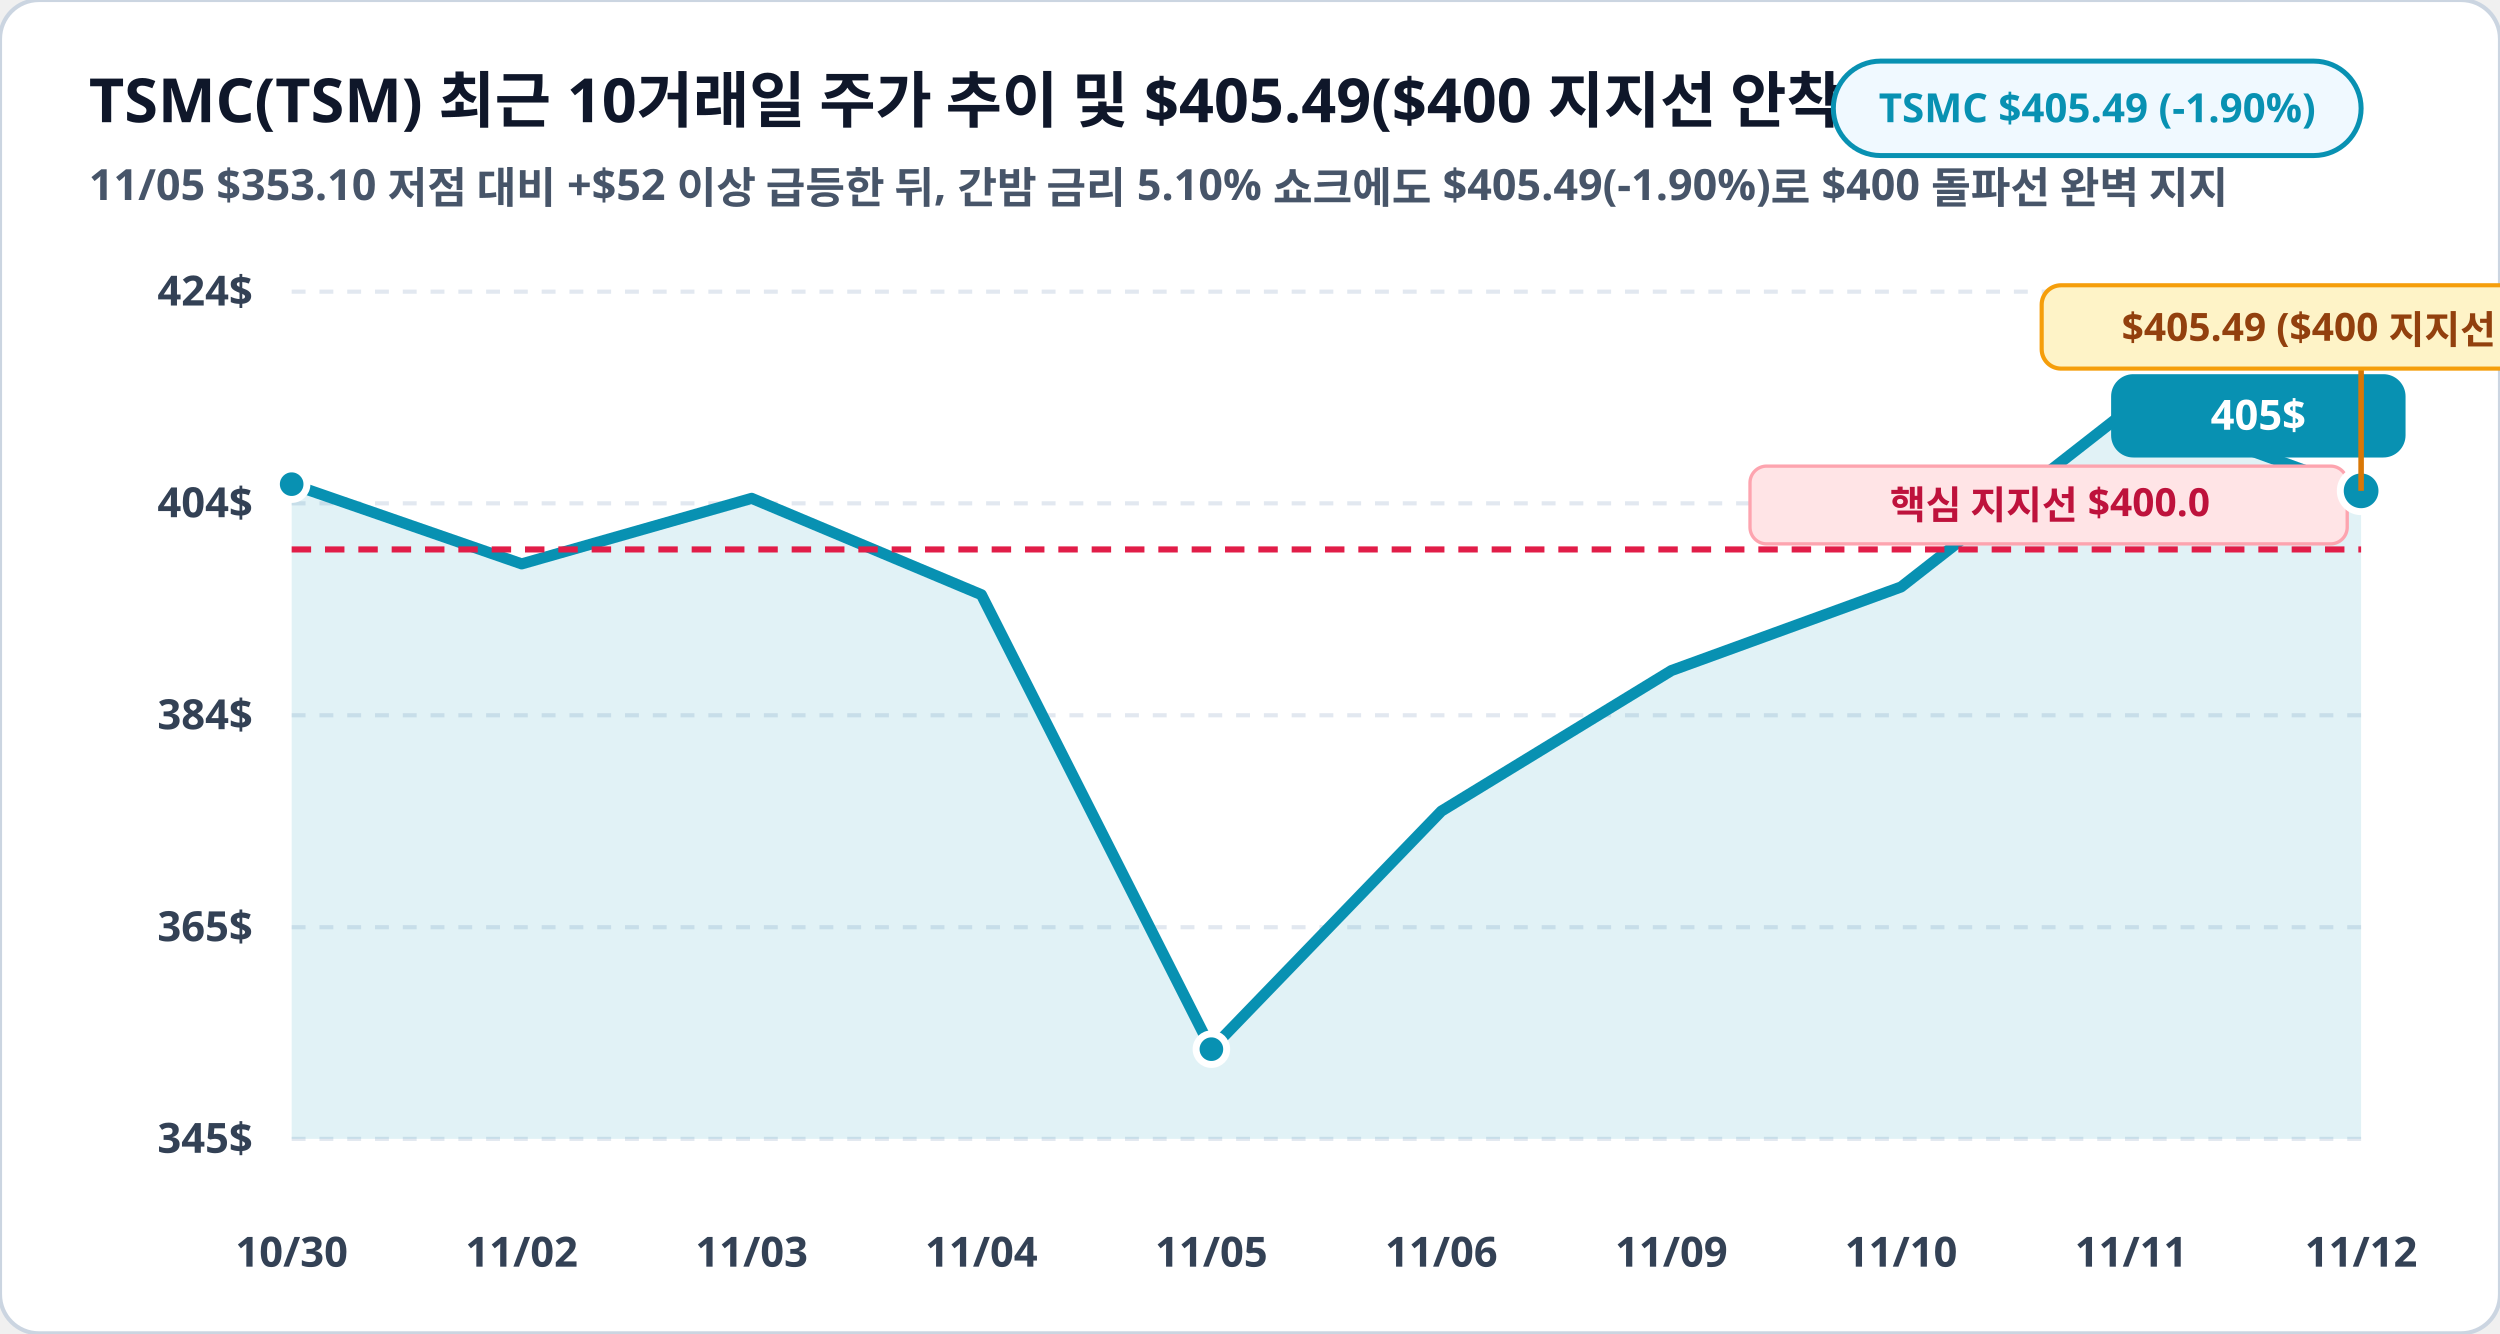
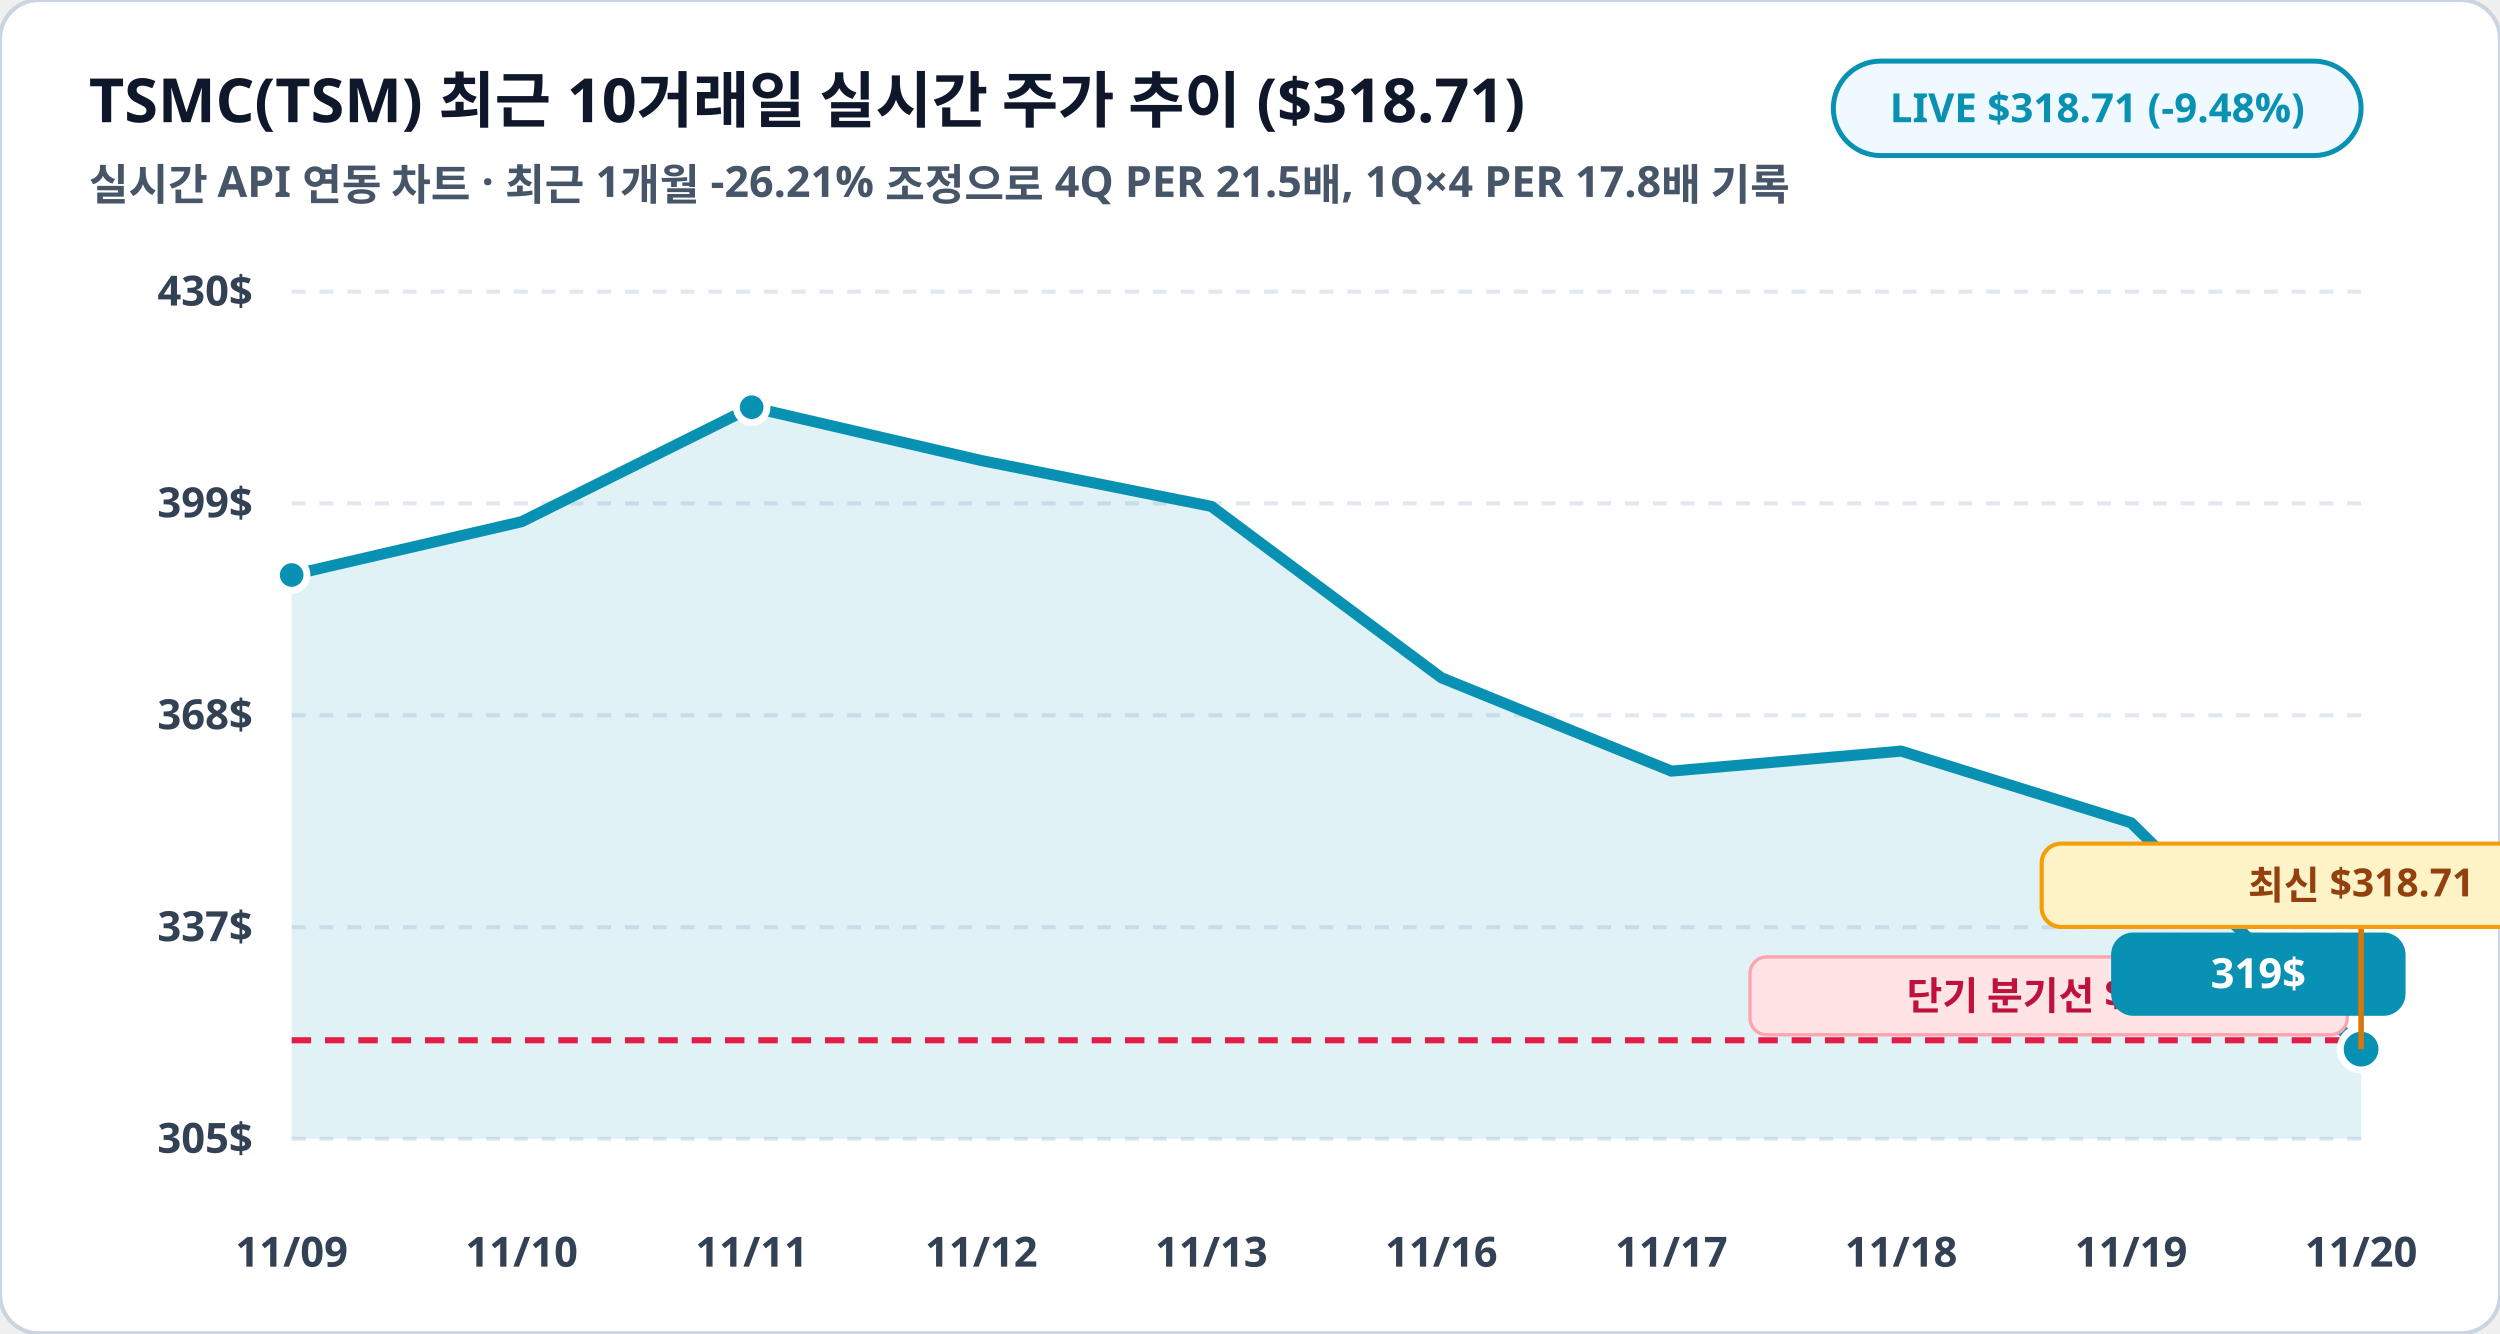
<svg xmlns="http://www.w3.org/2000/svg" viewBox="0 0 900 480" width="100%" height="100%">
  <rect width="900" height="480" rx="14" fill="#ffffff" stroke="#cbd5e1" stroke-width="1.5" />
-   <text x="32" y="44" fill="#0f172a" font-family="Pretendard, sans-serif" font-size="22" font-weight="900">TSMC(TSM) 최근 10거래일 주가 추이 및 $405.49($400 지지선 안착) ($)</text>
-   <text x="32" y="72" fill="#475569" font-family="Pretendard, sans-serif" font-size="15.5" font-weight="600">11/05 $353.10 저점 대비 +$52 이상 급등한 뒤, 간밤 금리 5.10% 쇼크에도 $405.49(-1.90%)로 $400 돌파선 완벽 지지</text>
+   <text x="32" y="44" fill="#0f172a" font-family="Pretendard, sans-serif" font-size="22" font-weight="900">TSMC(TSM) 최근 10거래일 실시간 주가 추이 ($318.71)</text>
+   <text x="32" y="72" fill="#475569" font-family="Pretendard, sans-serif" font-size="15.5" font-weight="600">실시간 API 연동 차트 · 최근 1개월 -26.21% 조정으로 4Q PER 21.5배, 1Q×4 PER 17.8배 기록</text>
  <rect x="660" y="22" width="190" height="34" rx="17" fill="#f0f9ff" stroke="#0891b2" stroke-width="1.8" />
-   <text x="755" y="44" fill="#0891b2" font-family="Pretendard, sans-serif" font-size="14.5" font-weight="800" text-anchor="middle">TSMC $405.49 (-1.90%)</text>
+   <text x="755" y="44" fill="#0891b2" font-family="Pretendard, sans-serif" font-size="14.5" font-weight="800" text-anchor="middle">LIVE $318.71 (-9.48%)</text>
  <line x1="105" y1="105.0" x2="850" y2="105.0" stroke="#e2e8f0" stroke-width="1.5" stroke-dasharray="5,5" />
-   <text x="91" y="110.0" fill="#334155" font-family="Pretendard, sans-serif" font-size="15" font-weight="700" text-anchor="end">424$</text>
+   <text x="91" y="110.0" fill="#334155" font-family="Pretendard, sans-serif" font-size="15" font-weight="700" text-anchor="end">430$</text>
  <line x1="105" y1="181.2" x2="850" y2="181.2" stroke="#e2e8f0" stroke-width="1.5" stroke-dasharray="5,5" />
-   <text x="91" y="186.2" fill="#334155" font-family="Pretendard, sans-serif" font-size="15" font-weight="700" text-anchor="end">404$</text>
+   <text x="91" y="186.2" fill="#334155" font-family="Pretendard, sans-serif" font-size="15" font-weight="700" text-anchor="end">399$</text>
  <line x1="105" y1="257.5" x2="850" y2="257.5" stroke="#e2e8f0" stroke-width="1.5" stroke-dasharray="5,5" />
-   <text x="91" y="262.5" fill="#334155" font-family="Pretendard, sans-serif" font-size="15" font-weight="700" text-anchor="end">384$</text>
+   <text x="91" y="262.5" fill="#334155" font-family="Pretendard, sans-serif" font-size="15" font-weight="700" text-anchor="end">368$</text>
  <line x1="105" y1="333.8" x2="850" y2="333.8" stroke="#e2e8f0" stroke-width="1.5" stroke-dasharray="5,5" />
-   <text x="91" y="338.8" fill="#334155" font-family="Pretendard, sans-serif" font-size="15" font-weight="700" text-anchor="end">365$</text>
+   <text x="91" y="338.8" fill="#334155" font-family="Pretendard, sans-serif" font-size="15" font-weight="700" text-anchor="end">337$</text>
  <line x1="105" y1="410.0" x2="850" y2="410.0" stroke="#e2e8f0" stroke-width="1.5" stroke-dasharray="5,5" />
-   <text x="91" y="415.0" fill="#334155" font-family="Pretendard, sans-serif" font-size="15" font-weight="700" text-anchor="end">345$</text>
-   <polygon points="105.0,410.0 105.0,174.3 187.8,203.0 270.6,179.4 353.3,214.1 436.1,377.7 518.9,292.0 601.7,241.4 684.4,211.3 767.2,146.6 850.0,176.7 850.0,410.0" fill="#0891b2" fill-opacity="0.12" />
-   <polyline fill="none" stroke="#0891b2" stroke-width="4" stroke-linecap="round" stroke-linejoin="round" points="105.0,174.3 187.8,203.0 270.6,179.4 353.3,214.1 436.1,377.7 518.9,292.0 601.7,241.4 684.4,211.3 767.2,146.6 850.0,176.7" />
-   <line x1="105" y1="197.8" x2="850" y2="197.8" stroke="#e11d48" stroke-width="2.2" stroke-dasharray="7,5" />
-   <rect x="630" y="167.8" width="215" height="28" rx="6" fill="#ffe4e6" stroke="#fda4af" stroke-width="1.2" />
-   <text x="738" y="186.8" fill="#be123c" font-family="Pretendard, sans-serif" font-size="14" font-weight="800" text-anchor="middle">핵심 지지선 $400.0</text>
-   <circle cx="105.0" cy="174.3" r="5.5" fill="#0891b2" stroke="#ffffff" stroke-width="2.5" />
-   <circle cx="436.1" cy="377.7" r="5.5" fill="#0891b2" stroke="#ffffff" stroke-width="2.5" />
-   <circle cx="767.2" cy="146.6" r="5.5" fill="#0891b2" stroke="#ffffff" stroke-width="2.5" />
-   <circle cx="850.0" cy="176.7" r="7.5" fill="#0891b2" stroke="#ffffff" stroke-width="2.5" />
-   <rect x="760.0" y="134.7" width="106" height="30" rx="8" fill="#0891b2" />
-   <text x="813.0" y="154.7" fill="#ffffff" font-family="Pretendard, sans-serif" font-size="15" font-weight="800" text-anchor="middle">405$</text>
-   <line x1="850.0" y1="176.7" x2="850.0" y2="132.7" stroke="#d97706" stroke-width="2" />
-   <rect x="735.0" y="102.7" width="230" height="30" rx="7" fill="#fef3c7" stroke="#f59e0b" stroke-width="1.5" />
-   <text x="850.0" y="122.7" fill="#92400e" font-family="Pretendard, sans-serif" font-size="14" font-weight="800" text-anchor="middle">$405.49 ($400 지지선 사수!)</text>
-   <text x="105.0" y="456" fill="#334155" font-family="Pretendard, sans-serif" font-size="15" font-weight="700" text-anchor="middle">10/30</text>
-   <text x="187.8" y="456" fill="#334155" font-family="Pretendard, sans-serif" font-size="15" font-weight="700" text-anchor="middle">11/02</text>
-   <text x="270.6" y="456" fill="#334155" font-family="Pretendard, sans-serif" font-size="15" font-weight="700" text-anchor="middle">11/03</text>
-   <text x="353.3" y="456" fill="#334155" font-family="Pretendard, sans-serif" font-size="15" font-weight="700" text-anchor="middle">11/04</text>
-   <text x="436.1" y="456" fill="#334155" font-family="Pretendard, sans-serif" font-size="15" font-weight="700" text-anchor="middle">11/05</text>
-   <text x="518.9" y="456" fill="#334155" font-family="Pretendard, sans-serif" font-size="15" font-weight="700" text-anchor="middle">11/06</text>
-   <text x="601.7" y="456" fill="#334155" font-family="Pretendard, sans-serif" font-size="15" font-weight="700" text-anchor="middle">11/09</text>
-   <text x="684.4" y="456" fill="#334155" font-family="Pretendard, sans-serif" font-size="15" font-weight="700" text-anchor="middle">11/10</text>
-   <text x="767.2" y="456" fill="#334155" font-family="Pretendard, sans-serif" font-size="15" font-weight="700" text-anchor="middle">11/11</text>
-   <text x="850.0" y="456" fill="#334155" font-family="Pretendard, sans-serif" font-size="15" font-weight="700" text-anchor="middle">11/12</text>
+   <text x="91" y="415.0" fill="#334155" font-family="Pretendard, sans-serif" font-size="15" font-weight="700" text-anchor="end">305$</text>
+   <polygon points="105.0,410.0 105.0,207.0 187.8,187.8 270.6,146.6 353.3,165.8 436.1,182.3 518.9,244.0 601.7,277.6 684.4,270.4 767.2,296.2 850.0,377.7 850.0,410.0" fill="#0891b2" fill-opacity="0.12" />
+   <polyline fill="none" stroke="#0891b2" stroke-width="4" stroke-linecap="round" stroke-linejoin="round" points="105.0,207.0 187.8,187.8 270.6,146.6 353.3,165.8 436.1,182.3 518.9,244.0 601.7,277.6 684.4,270.4 767.2,296.2 850.0,377.7" />
+   <line x1="105" y1="374.5" x2="850" y2="374.5" stroke="#e11d48" stroke-width="2.2" stroke-dasharray="7,5" />
+   <rect x="630" y="344.5" width="215" height="28" rx="6" fill="#ffe4e6" stroke="#fda4af" stroke-width="1.2" />
+   <text x="738" y="363.5" fill="#be123c" font-family="Pretendard, sans-serif" font-size="14" font-weight="800" text-anchor="middle">단기 분기선 $320</text>
+   <circle cx="105.0" cy="207.0" r="5.5" fill="#0891b2" stroke="#ffffff" stroke-width="2.5" />
+   <circle cx="270.6" cy="146.6" r="5.5" fill="#0891b2" stroke="#ffffff" stroke-width="2.5" />
+   <circle cx="850.0" cy="377.7" r="7.5" fill="#0891b2" stroke="#ffffff" stroke-width="2.5" />
+   <rect x="760.0" y="335.7" width="106" height="30" rx="8" fill="#0891b2" />
+   <text x="813.0" y="355.7" fill="#ffffff" font-family="Pretendard, sans-serif" font-size="15" font-weight="800" text-anchor="middle">319$</text>
+   <line x1="850.0" y1="377.7" x2="850.0" y2="333.7" stroke="#d97706" stroke-width="2" />
+   <rect x="735.0" y="303.7" width="230" height="30" rx="7" fill="#fef3c7" stroke="#f59e0b" stroke-width="1.5" />
+   <text x="850.0" y="323.7" fill="#92400e" font-family="Pretendard, sans-serif" font-size="14" font-weight="800" text-anchor="middle">최신 $318.71</text>
+   <text x="105.0" y="456" fill="#334155" font-family="Pretendard, sans-serif" font-size="15" font-weight="700" text-anchor="middle">11/09</text>
+   <text x="187.8" y="456" fill="#334155" font-family="Pretendard, sans-serif" font-size="15" font-weight="700" text-anchor="middle">11/10</text>
+   <text x="270.6" y="456" fill="#334155" font-family="Pretendard, sans-serif" font-size="15" font-weight="700" text-anchor="middle">11/11</text>
+   <text x="353.3" y="456" fill="#334155" font-family="Pretendard, sans-serif" font-size="15" font-weight="700" text-anchor="middle">11/12</text>
+   <text x="436.1" y="456" fill="#334155" font-family="Pretendard, sans-serif" font-size="15" font-weight="700" text-anchor="middle">11/13</text>
+   <text x="518.9" y="456" fill="#334155" font-family="Pretendard, sans-serif" font-size="15" font-weight="700" text-anchor="middle">11/16</text>
+   <text x="601.7" y="456" fill="#334155" font-family="Pretendard, sans-serif" font-size="15" font-weight="700" text-anchor="middle">11/17</text>
+   <text x="684.4" y="456" fill="#334155" font-family="Pretendard, sans-serif" font-size="15" font-weight="700" text-anchor="middle">11/18</text>
+   <text x="767.2" y="456" fill="#334155" font-family="Pretendard, sans-serif" font-size="15" font-weight="700" text-anchor="middle">11/19</text>
+   <text x="850.0" y="456" fill="#334155" font-family="Pretendard, sans-serif" font-size="15" font-weight="700" text-anchor="middle">11/20</text>
</svg>
